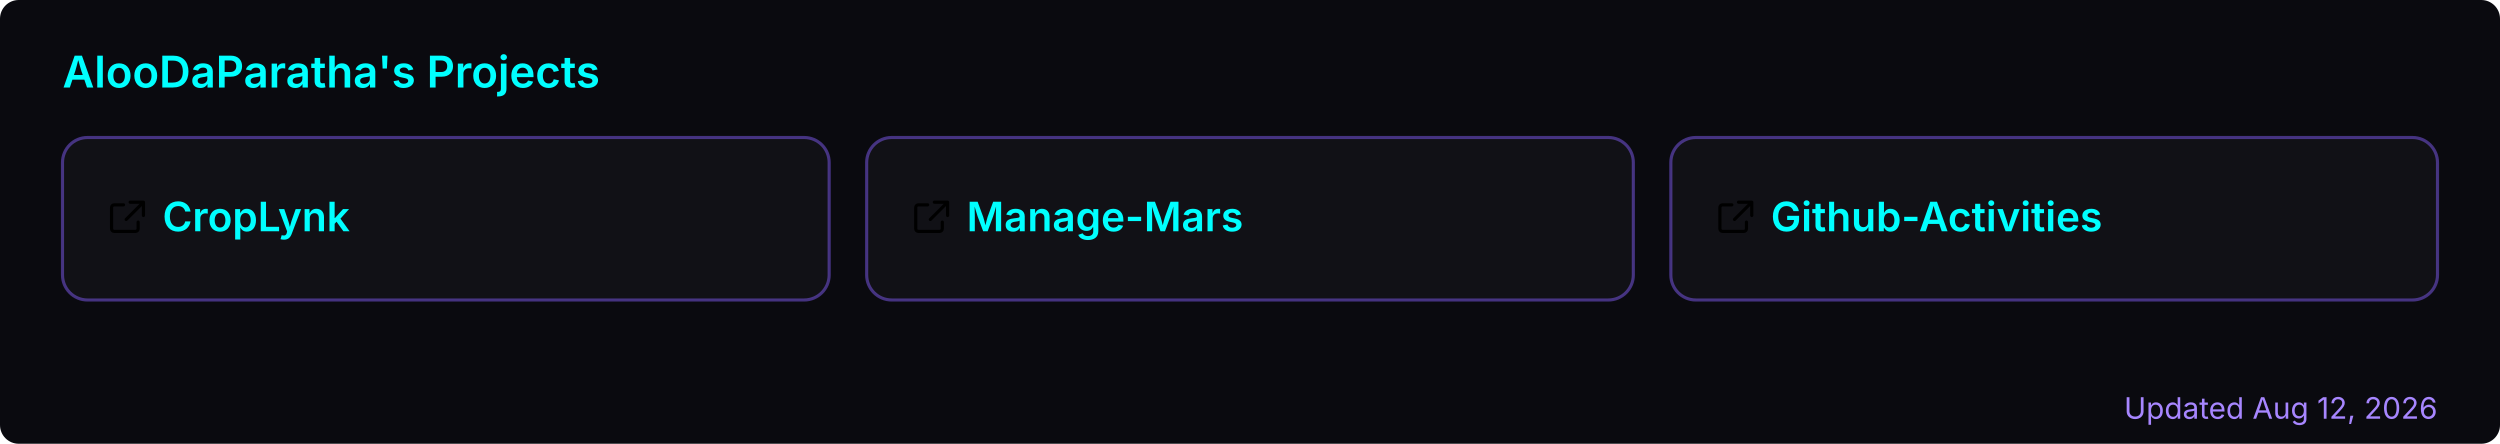
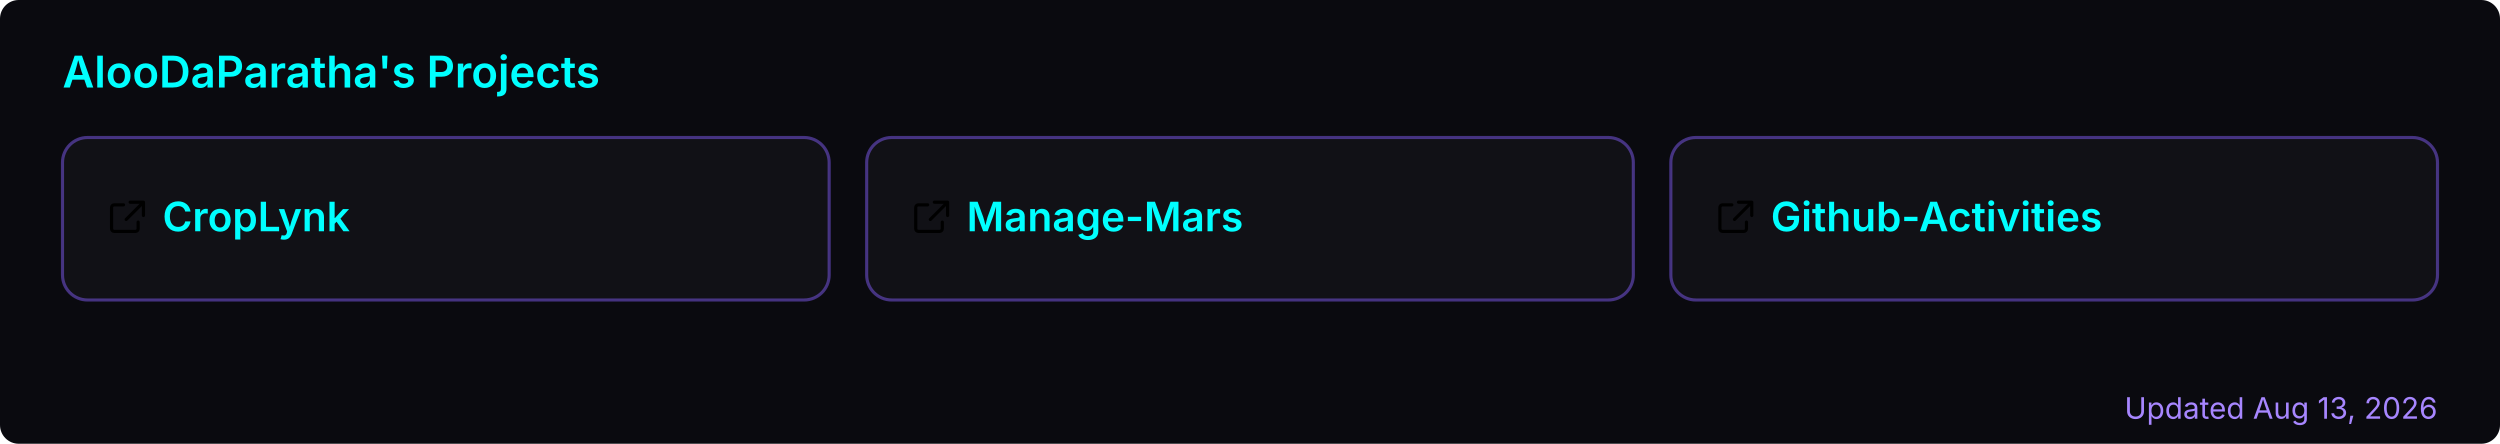
<svg xmlns="http://www.w3.org/2000/svg" width="800" height="142" viewBox="0 0 800 142" role="img" aria-label="AlooDaParatha's pinned GitHub projects">
  <rect width="800" height="142" rx="6" fill="#0a0a0f" />
  <text x="20" y="28" font-size="14" font-weight="600" fill="#00ffff" font-family="-apple-system,BlinkMacSystemFont,'Segoe UI',sans-serif">AlooDaParatha's Projects</text>
  <a href="https://github.com/AlooDaParatha/CropLynk" target="_blank">
    <g>
      <rect x="20" y="44" width="245.333" height="52" rx="8" fill="rgba(255,255,255,0.03)" stroke="rgba(127,90,240,0.5)" stroke-width="1" />
      <g fill="#00ffff" transform="translate(34,63) scale(0.85)">
        <path d="M6.5 3H3a1 1 0 0 0-1 1v8a1 1 0 0 0 1 1h8a1 1 0 0 0 1-1V9.5M9 2h5v5M13.5 2.5l-6 6" fill="none" stroke="currentColor" stroke-width="1.2" stroke-linecap="round" stroke-linejoin="round" />
      </g>
      <text x="52" y="74" font-size="13" font-weight="600" fill="#00ffff" font-family="-apple-system,BlinkMacSystemFont,'Segoe UI',sans-serif">CropLynk</text>
    </g>
  </a>
  <a href="https://github.com/AlooDaParatha/Manage-Mars" target="_blank">
    <g>
      <rect x="277.333" y="44" width="245.333" height="52" rx="8" fill="rgba(255,255,255,0.03)" stroke="rgba(127,90,240,0.5)" stroke-width="1" />
      <g fill="#00ffff" transform="translate(291.3333,63) scale(0.85)">
        <path d="M6.5 3H3a1 1 0 0 0-1 1v8a1 1 0 0 0 1 1h8a1 1 0 0 0 1-1V9.5M9 2h5v5M13.5 2.5l-6 6" fill="none" stroke="currentColor" stroke-width="1.2" stroke-linecap="round" stroke-linejoin="round" />
      </g>
      <text x="309.333" y="74" font-size="13" font-weight="600" fill="#00ffff" font-family="-apple-system,BlinkMacSystemFont,'Segoe UI',sans-serif">Manage-Mars</text>
    </g>
  </a>
  <a href="https://github.com/AlooDaParatha/Github-Activities" target="_blank">
    <g>
      <rect x="534.667" y="44" width="245.333" height="52" rx="8" fill="rgba(255,255,255,0.03)" stroke="rgba(127,90,240,0.5)" stroke-width="1" />
      <g fill="#00ffff" transform="translate(548.6667,63) scale(0.85)">
        <path d="M6.5 3H3a1 1 0 0 0-1 1v8a1 1 0 0 0 1 1h8a1 1 0 0 0 1-1V9.5M9 2h5v5M13.5 2.5l-6 6" fill="none" stroke="currentColor" stroke-width="1.2" stroke-linecap="round" stroke-linejoin="round" />
      </g>
      <text x="566.667" y="74" font-size="13" font-weight="600" fill="#00ffff" font-family="-apple-system,BlinkMacSystemFont,'Segoe UI',sans-serif">Github-Activities</text>
    </g>
  </a>
-   <text x="780" y="134" font-size="9.5" fill="#a786ff" text-anchor="end" font-family="-apple-system,BlinkMacSystemFont,'Segoe UI',sans-serif">Updated Aug 12, 2026</text>
+   <text x="780" y="134" font-size="9.5" fill="#a786ff" text-anchor="end" font-family="-apple-system,BlinkMacSystemFont,'Segoe UI',sans-serif">Updated Aug 13, 2026</text>
</svg>
